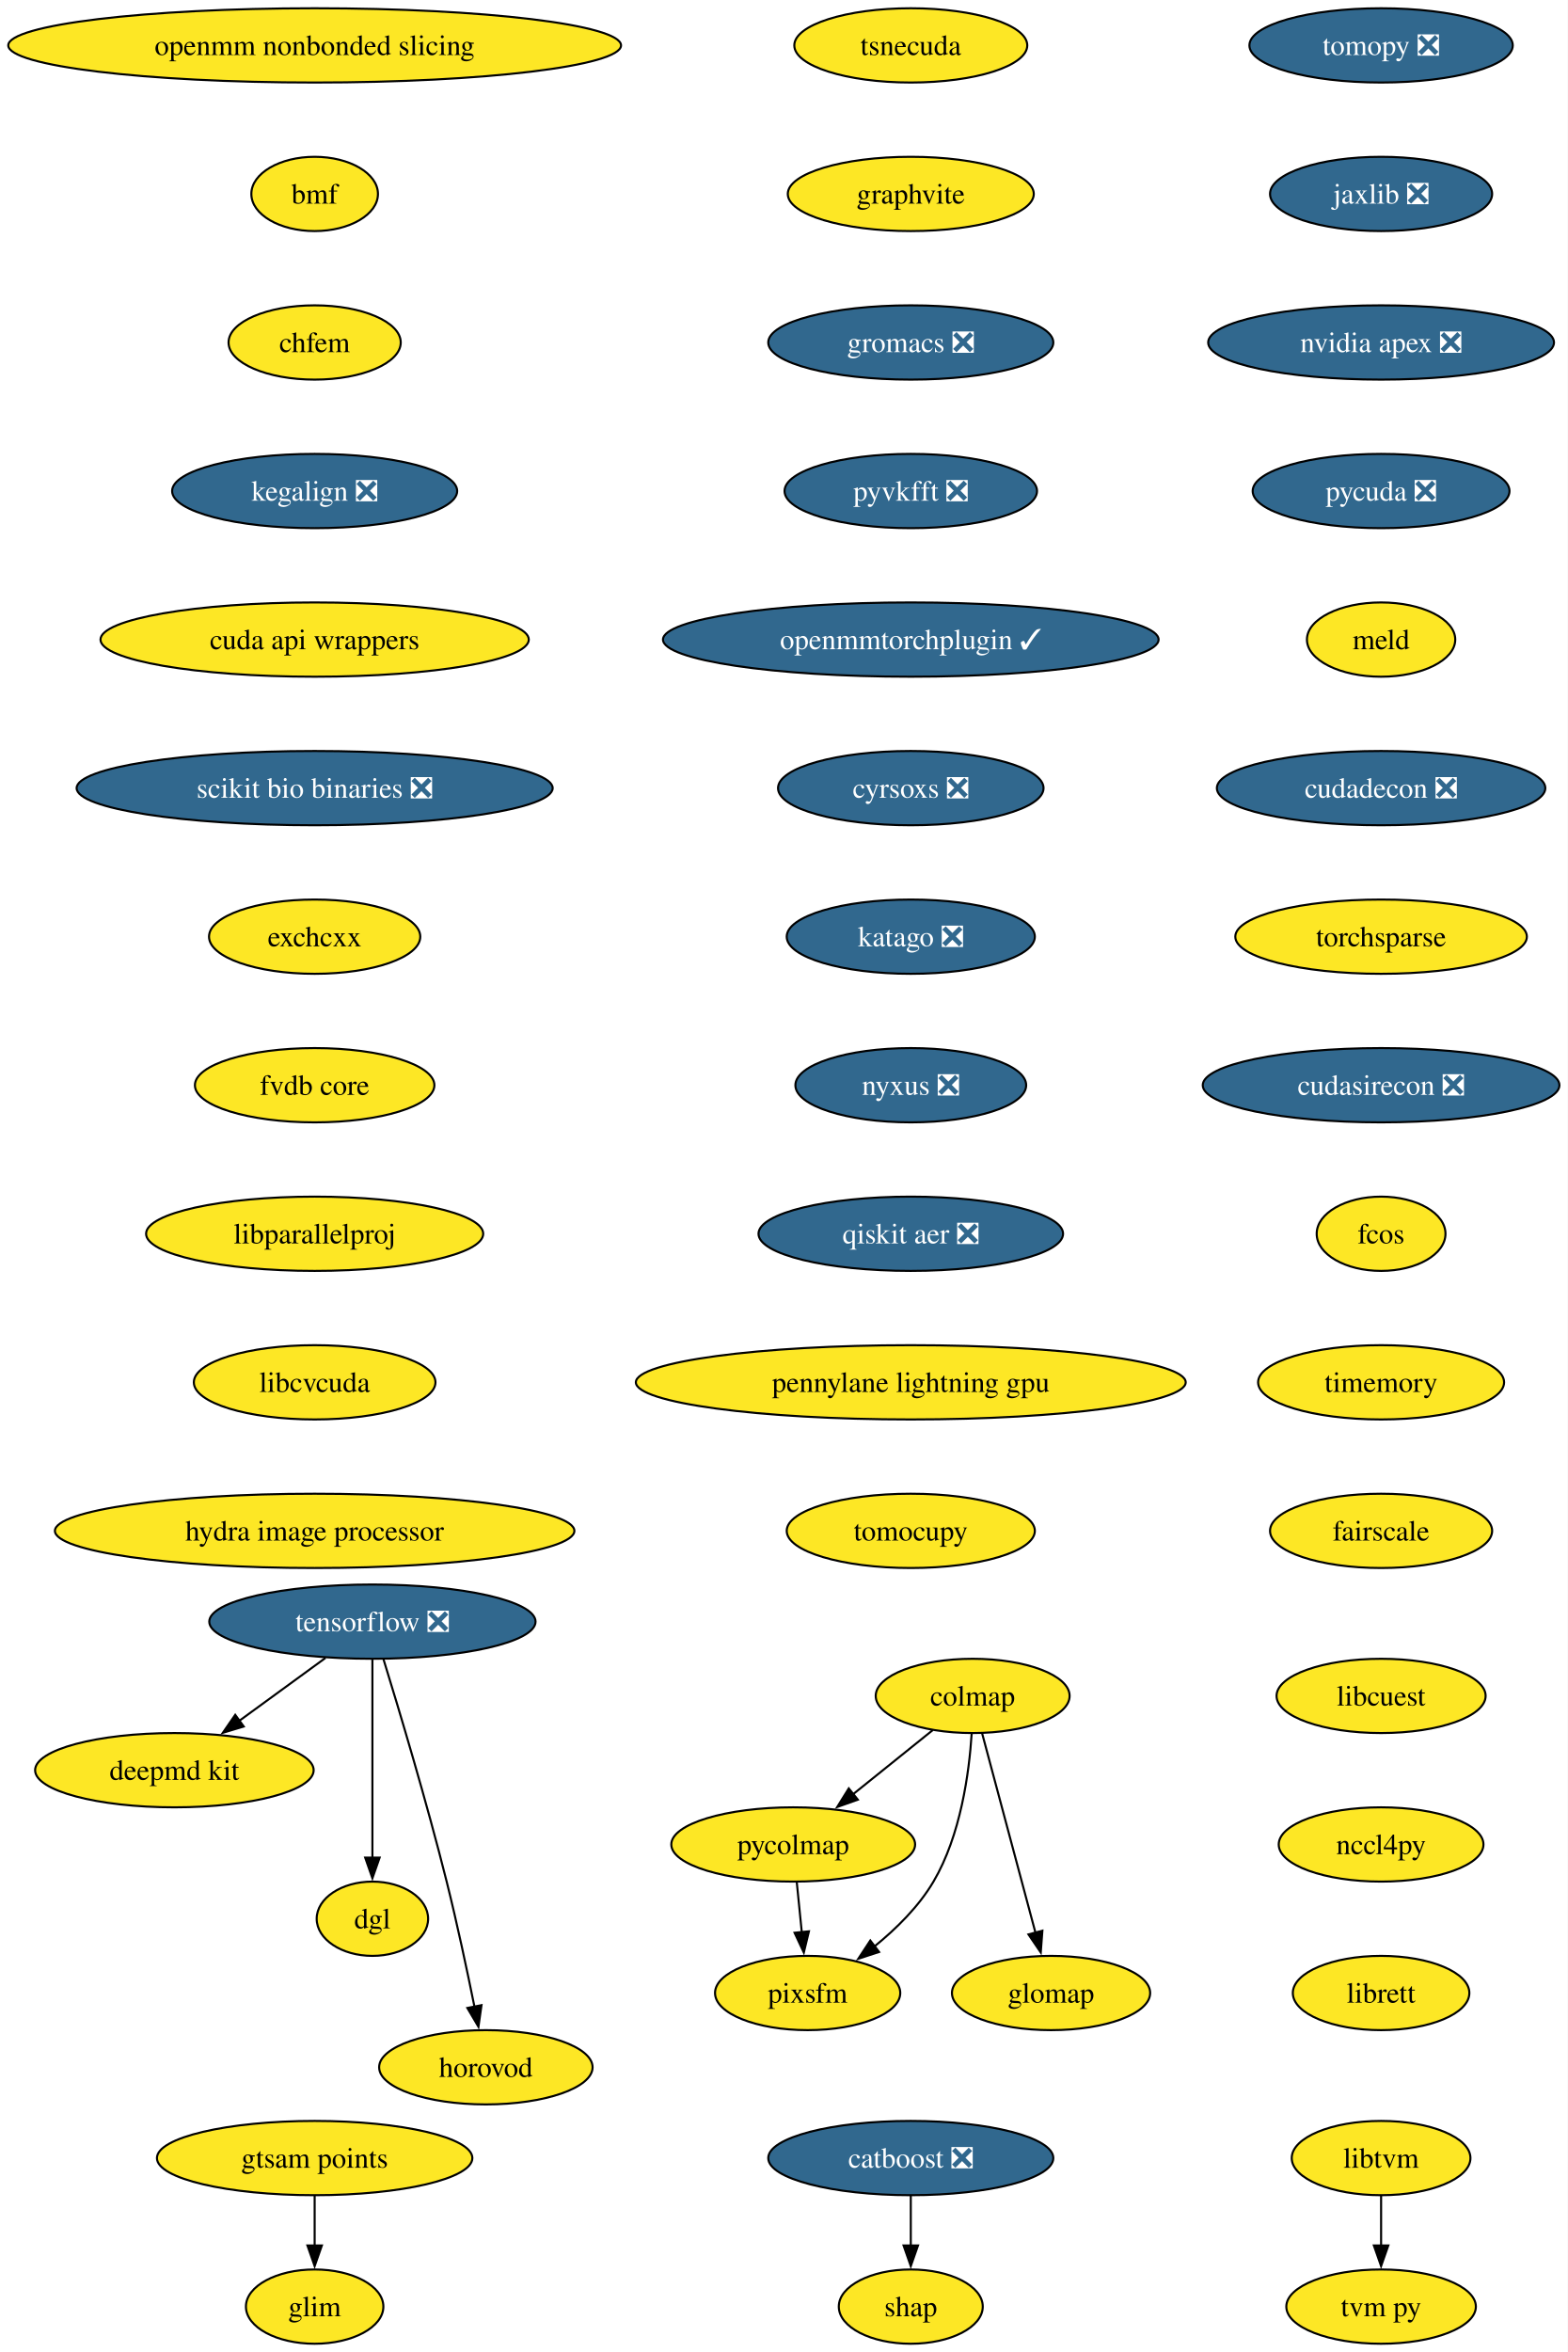
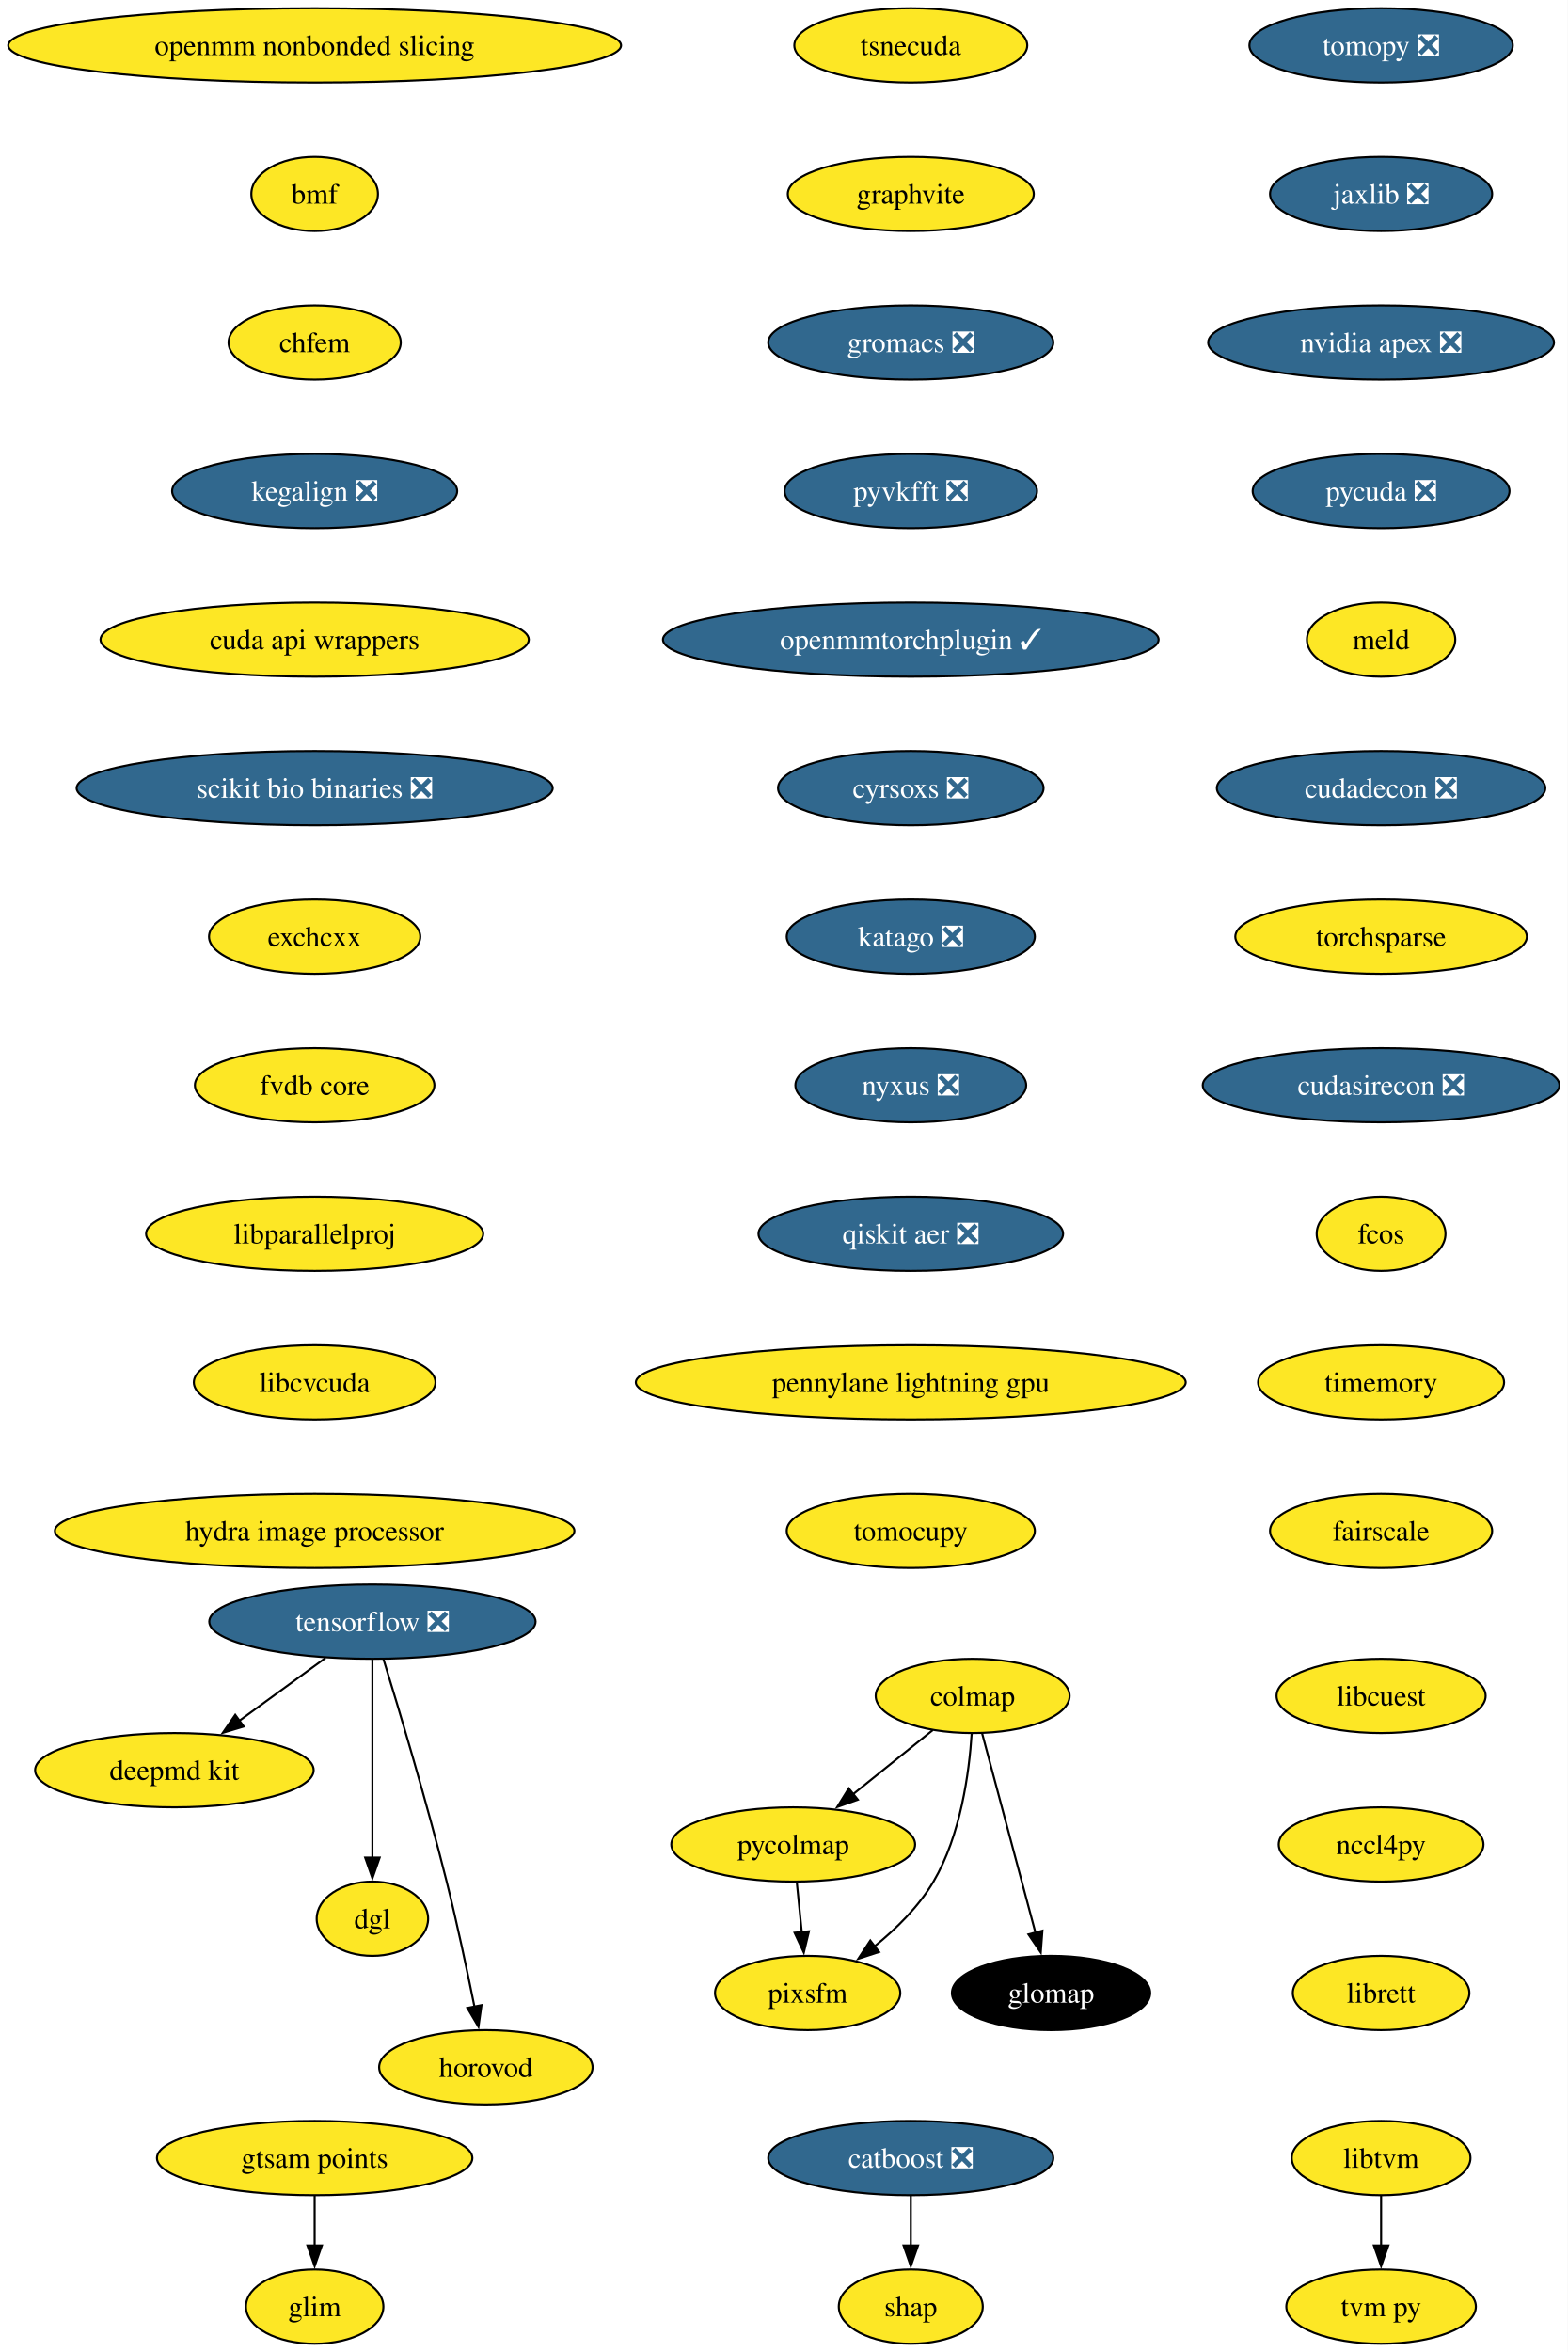
<svg xmlns="http://www.w3.org/2000/svg" xmlns:xlink="http://www.w3.org/1999/xlink" width="760pt" height="1140pt" viewBox="0.00 0.00 760.00 1140.00">
  <g id="graph0" class="graph" transform="scale(1 1) rotate(0) translate(4 1136)">
    <polygon fill="white" stroke="none" points="-4,4 -4,-1136 756,-1136 756,4 -4,4" />
    <g id="node1" class="node">
      <g id="a_node1">
        <a xlink:href="https://github.com/conda-forge/tomopy-feedstock/pull/88" xlink:title="tomopy ❎">
          <ellipse fill="#31688e" stroke="black" cx="665.54" cy="-1114" rx="63.84" ry="18" />
          <text xml:space="preserve" text-anchor="middle" x="665.54" y="-1109.33" font-family="Times,serif" font-size="14.00" fill="white">tomopy ❎</text>
        </a>
      </g>
    </g>
    <g id="node2" class="node">
      <g id="a_node2">
        <a xlink:href="https://github.com/conda-forge/jaxlib-feedstock/pull/323" xlink:title="jaxlib ❎">
          <ellipse fill="#31688e" stroke="black" cx="665.54" cy="-1042" rx="53.84" ry="18" />
          <text xml:space="preserve" text-anchor="middle" x="665.54" y="-1037.33" font-family="Times,serif" font-size="14.00" fill="white">jaxlib ❎</text>
        </a>
      </g>
    </g>
    <g id="node9" class="node">
      <g id="a_node9">
        <a xlink:href="https://github.com/conda-forge/nvidia-apex-feedstock/pull/65" xlink:title="nvidia apex ❎">
          <ellipse fill="#31688e" stroke="black" cx="665.54" cy="-970" rx="83.83" ry="18" />
          <text xml:space="preserve" text-anchor="middle" x="665.54" y="-965.33" font-family="Times,serif" font-size="14.00" fill="white">nvidia apex ❎</text>
        </a>
      </g>
    </g>
    <g id="node3" class="node">
      <g id="a_node3">
        <a xlink:href="https://github.com/conda-forge/tensorflow-feedstock/pull/490" xlink:title="tensorflow ❎">
          <ellipse fill="#31688e" stroke="black" cx="176.54" cy="-350" rx="79.09" ry="18" />
          <text xml:space="preserve" text-anchor="middle" x="176.54" y="-345.32" font-family="Times,serif" font-size="14.00" fill="white">tensorflow ❎</text>
        </a>
      </g>
    </g>
    <g id="node4" class="node">
      <g id="a_node4">
        <a xlink:href="https://github.com/conda-forge/deepmd-kit-feedstock" xlink:title="deepmd kit">
          <ellipse fill="#fde725" stroke="black" cx="80.54" cy="-278" rx="67.52" ry="18" />
          <text xml:space="preserve" text-anchor="middle" x="80.54" y="-273.32" font-family="Times,serif" font-size="14.00">deepmd kit</text>
        </a>
      </g>
    </g>
    <g id="edge2" class="edge">
      <path fill="none" stroke="black" d="M153.79,-332.41C141.27,-323.28 125.54,-311.81 111.87,-301.84" />
      <polygon fill="black" stroke="black" points="114.16,-299.18 104.02,-296.12 110.04,-304.84 114.16,-299.18" />
    </g>
    <g id="node5" class="node">
      <g id="a_node5">
        <a xlink:href="https://github.com/conda-forge/dgl-feedstock" xlink:title="dgl">
          <ellipse fill="#fde725" stroke="black" cx="176.54" cy="-206" rx="27.01" ry="18" />
          <text xml:space="preserve" text-anchor="middle" x="176.54" y="-201.33" font-family="Times,serif" font-size="14.00">dgl</text>
        </a>
      </g>
    </g>
    <g id="edge3" class="edge">
      <path fill="none" stroke="black" d="M176.54,-331.59C176.54,-307.61 176.54,-264.14 176.54,-235.42" />
      <polygon fill="black" stroke="black" points="180.04,-235.62 176.54,-225.62 173.04,-235.62 180.04,-235.62" />
    </g>
    <g id="node6" class="node">
      <g id="a_node6">
        <a xlink:href="https://github.com/conda-forge/horovod-feedstock" xlink:title="horovod">
          <ellipse fill="#fde725" stroke="black" cx="231.54" cy="-134" rx="51.74" ry="18" />
          <text xml:space="preserve" text-anchor="middle" x="231.54" y="-129.32" font-family="Times,serif" font-size="14.00">horovod</text>
        </a>
      </g>
    </g>
    <g id="edge4" class="edge">
      <path fill="none" stroke="black" d="M181.93,-331.71C189.34,-307.69 202.83,-262.78 212.54,-224 217.59,-203.83 222.47,-180.87 226.02,-163.32" />
      <polygon fill="black" stroke="black" points="229.43,-164.12 227.95,-153.63 222.57,-162.75 229.43,-164.12" />
    </g>
    <g id="node7" class="node">
      <g id="a_node7">
        <a xlink:href="https://github.com/conda-forge/catboost-feedstock/pull/150" xlink:title="catboost ❎">
          <ellipse fill="#31688e" stroke="black" cx="437.54" cy="-90" rx="69.1" ry="18" />
          <text xml:space="preserve" text-anchor="middle" x="437.54" y="-85.33" font-family="Times,serif" font-size="14.00" fill="white">catboost ❎</text>
        </a>
      </g>
    </g>
    <g id="node8" class="node">
      <g id="a_node8">
        <a xlink:href="https://github.com/conda-forge/shap-feedstock" xlink:title="shap">
          <ellipse fill="#fde725" stroke="black" cx="437.54" cy="-18" rx="34.9" ry="18" />
          <text xml:space="preserve" text-anchor="middle" x="437.54" y="-13.32" font-family="Times,serif" font-size="14.00">shap</text>
        </a>
      </g>
    </g>
    <g id="edge5" class="edge">
      <path fill="none" stroke="black" d="M437.54,-71.7C437.54,-64.41 437.54,-55.73 437.54,-47.54" />
      <polygon fill="black" stroke="black" points="441.04,-47.62 437.54,-37.62 434.04,-47.62 441.04,-47.62" />
    </g>
    <g id="node10" class="node">
      <g id="a_node10">
        <a xlink:href="https://github.com/conda-forge/pycuda-feedstock/pull/53" xlink:title="pycuda ❎">
          <ellipse fill="#31688e" stroke="black" cx="665.54" cy="-898" rx="62.26" ry="18" />
          <text xml:space="preserve" text-anchor="middle" x="665.54" y="-893.33" font-family="Times,serif" font-size="14.00" fill="white">pycuda ❎</text>
        </a>
      </g>
    </g>
    <g id="node13" class="node">
      <g id="a_node13">
        <a xlink:href="https://github.com/conda-forge/meld-feedstock" xlink:title="meld">
          <ellipse fill="#fde725" stroke="black" cx="665.54" cy="-826" rx="35.95" ry="18" />
          <text xml:space="preserve" text-anchor="middle" x="665.54" y="-821.33" font-family="Times,serif" font-size="14.00">meld</text>
        </a>
      </g>
    </g>
    <g id="node11" class="node">
      <g id="a_node11">
        <a xlink:href="https://github.com/conda-forge/libtvm-feedstock" xlink:title="libtvm">
          <ellipse fill="#fde725" stroke="black" cx="665.54" cy="-90" rx="43.32" ry="18" />
          <text xml:space="preserve" text-anchor="middle" x="665.54" y="-85.33" font-family="Times,serif" font-size="14.00">libtvm</text>
        </a>
      </g>
    </g>
    <g id="node12" class="node">
      <g id="a_node12">
        <a xlink:href="https://github.com/conda-forge/tvm-py-feedstock" xlink:title="tvm py">
          <ellipse fill="#fde725" stroke="black" cx="665.54" cy="-18" rx="45.95" ry="18" />
          <text xml:space="preserve" text-anchor="middle" x="665.54" y="-13.32" font-family="Times,serif" font-size="14.00">tvm py</text>
        </a>
      </g>
    </g>
    <g id="edge8" class="edge">
      <path fill="none" stroke="black" d="M665.54,-71.7C665.54,-64.41 665.54,-55.73 665.54,-47.54" />
      <polygon fill="black" stroke="black" points="669.04,-47.62 665.54,-37.62 662.04,-47.62 669.04,-47.62" />
    </g>
    <g id="node14" class="node">
      <g id="a_node14">
        <a xlink:href="https://github.com/conda-forge/cudadecon-feedstock/pull/35" xlink:title="cudadecon ❎">
          <ellipse fill="#31688e" stroke="black" cx="665.54" cy="-754" rx="79.62" ry="18" />
          <text xml:space="preserve" text-anchor="middle" x="665.54" y="-749.33" font-family="Times,serif" font-size="14.00" fill="white">cudadecon ❎</text>
        </a>
      </g>
    </g>
    <g id="node15" class="node">
      <g id="a_node15">
        <a xlink:href="https://github.com/conda-forge/torchsparse-feedstock" xlink:title="torchsparse">
          <ellipse fill="#fde725" stroke="black" cx="665.54" cy="-682" rx="70.68" ry="18" />
          <text xml:space="preserve" text-anchor="middle" x="665.54" y="-677.33" font-family="Times,serif" font-size="14.00">torchsparse</text>
        </a>
      </g>
    </g>
    <g id="node16" class="node">
      <g id="a_node16">
        <a xlink:href="https://github.com/conda-forge/cudasirecon-feedstock/pull/33" xlink:title="cudasirecon ❎">
          <ellipse fill="#31688e" stroke="black" cx="665.54" cy="-610" rx="86.46" ry="18" />
          <text xml:space="preserve" text-anchor="middle" x="665.54" y="-605.33" font-family="Times,serif" font-size="14.00" fill="white">cudasirecon ❎</text>
        </a>
      </g>
    </g>
    <g id="node17" class="node">
      <g id="a_node17">
        <a xlink:href="https://github.com/conda-forge/fcos-feedstock" xlink:title="fcos">
          <ellipse fill="#fde725" stroke="black" cx="665.54" cy="-538" rx="31.22" ry="18" />
          <text xml:space="preserve" text-anchor="middle" x="665.54" y="-533.33" font-family="Times,serif" font-size="14.00">fcos</text>
        </a>
      </g>
    </g>
    <g id="node18" class="node">
      <g id="a_node18">
        <a xlink:href="https://github.com/conda-forge/timemory-feedstock" xlink:title="timemory">
          <ellipse fill="#fde725" stroke="black" cx="665.54" cy="-466" rx="59.63" ry="18" />
          <text xml:space="preserve" text-anchor="middle" x="665.54" y="-461.32" font-family="Times,serif" font-size="14.00">timemory</text>
        </a>
      </g>
    </g>
    <g id="node19" class="node">
      <g id="a_node19">
        <a xlink:href="https://github.com/conda-forge/fairscale-feedstock" xlink:title="fairscale">
          <ellipse fill="#fde725" stroke="black" cx="665.54" cy="-394" rx="53.84" ry="18" />
          <text xml:space="preserve" text-anchor="middle" x="665.54" y="-389.32" font-family="Times,serif" font-size="14.00">fairscale</text>
        </a>
      </g>
    </g>
    <g id="node20" class="node">
      <g id="a_node20">
        <a xlink:href="https://github.com/conda-forge/colmap-feedstock" xlink:title="colmap">
          <ellipse fill="#fde725" stroke="black" cx="467.54" cy="-314" rx="47" ry="18" />
          <text xml:space="preserve" text-anchor="middle" x="467.54" y="-309.32" font-family="Times,serif" font-size="14.00">colmap</text>
        </a>
      </g>
    </g>
    <g id="node21" class="node">
      <g id="a_node21">
        <a xlink:href="https://github.com/conda-forge/pycolmap-feedstock" xlink:title="pycolmap">
          <ellipse fill="#fde725" stroke="black" cx="380.54" cy="-242" rx="59.1" ry="18" />
          <text xml:space="preserve" text-anchor="middle" x="380.54" y="-237.32" font-family="Times,serif" font-size="14.00">pycolmap</text>
        </a>
      </g>
    </g>
    <g id="edge16" class="edge">
      <path fill="none" stroke="black" d="M448.23,-297.46C436.87,-288.32 422.28,-276.59 409.56,-266.35" />
      <polygon fill="black" stroke="black" points="411.87,-263.71 401.88,-260.17 407.48,-269.17 411.87,-263.71" />
    </g>
    <g id="node22" class="node">
      <g id="a_node22">
        <a xlink:href="https://github.com/conda-forge/pixsfm-feedstock" xlink:title="pixsfm">
          <ellipse fill="#fde725" stroke="black" cx="387.54" cy="-170" rx="44.9" ry="18" />
          <text xml:space="preserve" text-anchor="middle" x="387.54" y="-165.32" font-family="Times,serif" font-size="14.00">pixsfm</text>
        </a>
      </g>
    </g>
    <g id="edge17" class="edge">
      <path fill="none" stroke="black" d="M467.06,-295.77C465.85,-276.94 461.78,-246.45 448.54,-224 441.43,-211.94 430.59,-201.23 420.02,-192.65" />
      <polygon fill="black" stroke="black" points="422.17,-189.89 412.1,-186.6 417.92,-195.45 422.17,-189.89" />
    </g>
    <g id="node23" class="node">
      <g id="a_node23">
        <a xlink:href="https://github.com/conda-forge/glomap-feedstock" xlink:title="glomap">
-           <ellipse fill="#fde725" stroke="black" cx="505.54" cy="-170" rx="48.05" ry="18" />
-           <text xml:space="preserve" text-anchor="middle" x="505.54" y="-165.32" font-family="Times,serif" font-size="14.00">glomap</text>
+           <ellipse fill="#000000" stroke="black" cx="505.54" cy="-170" rx="48.05" ry="18" />
+           <text xml:space="preserve" text-anchor="middle" x="505.54" y="-165.32" font-family="Times,serif" font-size="14.00" fill="white">glomap</text>
        </a>
      </g>
    </g>
    <g id="edge18" class="edge">
      <path fill="none" stroke="black" d="M472.12,-295.87C478.54,-271.88 490.29,-227.99 498,-199.16" />
      <polygon fill="black" stroke="black" points="501.34,-200.22 500.55,-189.65 494.58,-198.41 501.34,-200.22" />
    </g>
    <g id="edge19" class="edge">
      <path fill="none" stroke="black" d="M382.27,-223.7C383,-216.41 383.87,-207.73 384.69,-199.54" />
      <polygon fill="black" stroke="black" points="388.17,-199.91 385.68,-189.61 381.2,-199.21 388.17,-199.91" />
    </g>
    <g id="node24" class="node">
      <g id="a_node24">
        <a xlink:href="https://github.com/conda-forge/tsnecuda-feedstock" xlink:title="tsnecuda">
          <ellipse fill="#fde725" stroke="black" cx="437.54" cy="-1114" rx="56.47" ry="18" />
          <text xml:space="preserve" text-anchor="middle" x="437.54" y="-1109.33" font-family="Times,serif" font-size="14.00">tsnecuda</text>
        </a>
      </g>
    </g>
    <g id="node25" class="node">
      <g id="a_node25">
        <a xlink:href="https://github.com/conda-forge/graphvite-feedstock" xlink:title="graphvite">
          <ellipse fill="#fde725" stroke="black" cx="437.54" cy="-1042" rx="59.63" ry="18" />
          <text xml:space="preserve" text-anchor="middle" x="437.54" y="-1037.33" font-family="Times,serif" font-size="14.00">graphvite</text>
        </a>
      </g>
    </g>
    <g id="node26" class="node">
      <g id="a_node26">
        <a xlink:href="https://github.com/conda-forge/gromacs-feedstock/pull/81" xlink:title="gromacs ❎">
          <ellipse fill="#31688e" stroke="black" cx="437.54" cy="-970" rx="69.1" ry="18" />
          <text xml:space="preserve" text-anchor="middle" x="437.54" y="-965.33" font-family="Times,serif" font-size="14.00" fill="white">gromacs ❎</text>
        </a>
      </g>
    </g>
    <g id="node27" class="node">
      <g id="a_node27">
        <a xlink:href="https://github.com/conda-forge/pyvkfft-feedstock/pull/32" xlink:title="pyvkfft ❎">
          <ellipse fill="#31688e" stroke="black" cx="437.54" cy="-898" rx="61.2" ry="18" />
          <text xml:space="preserve" text-anchor="middle" x="437.54" y="-893.33" font-family="Times,serif" font-size="14.00" fill="white">pyvkfft ❎</text>
        </a>
      </g>
    </g>
    <g id="node28" class="node">
      <g id="a_node28">
        <a xlink:href="https://github.com/conda-forge/openmmtorchplugin-feedstock/pull/30" xlink:title="openmmtorchplugin ✓">
          <ellipse fill="#31688e" stroke="black" cx="437.54" cy="-826" rx="120.13" ry="18" />
          <text xml:space="preserve" text-anchor="middle" x="437.54" y="-821.33" font-family="Times,serif" font-size="14.00" fill="white">openmmtorchplugin ✓</text>
        </a>
      </g>
    </g>
    <g id="node29" class="node">
      <g id="a_node29">
        <a xlink:href="https://github.com/conda-forge/cyrsoxs-feedstock/pull/29" xlink:title="cyrsoxs ❎">
          <ellipse fill="#31688e" stroke="black" cx="437.54" cy="-754" rx="64.36" ry="18" />
          <text xml:space="preserve" text-anchor="middle" x="437.54" y="-749.33" font-family="Times,serif" font-size="14.00" fill="white">cyrsoxs ❎</text>
        </a>
      </g>
    </g>
    <g id="node30" class="node">
      <g id="a_node30">
        <a xlink:href="https://github.com/conda-forge/katago-feedstock/pull/32" xlink:title="katago ❎">
          <ellipse fill="#31688e" stroke="black" cx="437.54" cy="-682" rx="60.15" ry="18" />
          <text xml:space="preserve" text-anchor="middle" x="437.54" y="-677.33" font-family="Times,serif" font-size="14.00" fill="white">katago ❎</text>
        </a>
      </g>
    </g>
    <g id="node31" class="node">
      <g id="a_node31">
        <a xlink:href="https://github.com/conda-forge/nyxus-feedstock/pull/72" xlink:title="nyxus ❎">
          <ellipse fill="#31688e" stroke="black" cx="437.54" cy="-610" rx="55.94" ry="18" />
          <text xml:space="preserve" text-anchor="middle" x="437.54" y="-605.33" font-family="Times,serif" font-size="14.00" fill="white">nyxus ❎</text>
        </a>
      </g>
    </g>
    <g id="node32" class="node">
      <g id="a_node32">
        <a xlink:href="https://github.com/conda-forge/qiskit-aer-feedstock/pull/71" xlink:title="qiskit aer ❎">
          <ellipse fill="#31688e" stroke="black" cx="437.54" cy="-538" rx="73.83" ry="18" />
          <text xml:space="preserve" text-anchor="middle" x="437.54" y="-533.33" font-family="Times,serif" font-size="14.00" fill="white">qiskit aer ❎</text>
        </a>
      </g>
    </g>
    <g id="node33" class="node">
      <g id="a_node33">
        <a xlink:href="https://github.com/conda-forge/pennylane-lightning-gpu-feedstock" xlink:title="pennylane lightning gpu">
          <ellipse fill="#fde725" stroke="black" cx="437.54" cy="-466" rx="133.28" ry="18" />
          <text xml:space="preserve" text-anchor="middle" x="437.54" y="-461.32" font-family="Times,serif" font-size="14.00">pennylane lightning gpu</text>
        </a>
      </g>
    </g>
    <g id="node34" class="node">
      <g id="a_node34">
        <a xlink:href="https://github.com/conda-forge/tomocupy-feedstock" xlink:title="tomocupy">
          <ellipse fill="#fde725" stroke="black" cx="437.54" cy="-394" rx="60.15" ry="18" />
          <text xml:space="preserve" text-anchor="middle" x="437.54" y="-389.32" font-family="Times,serif" font-size="14.00">tomocupy</text>
        </a>
      </g>
    </g>
    <g id="node35" class="node">
      <g id="a_node35">
        <a xlink:href="https://github.com/conda-forge/openmm-nonbonded-slicing-feedstock" xlink:title="openmm nonbonded slicing">
          <ellipse fill="#fde725" stroke="black" cx="148.54" cy="-1114" rx="148.54" ry="18" />
          <text xml:space="preserve" text-anchor="middle" x="148.54" y="-1109.33" font-family="Times,serif" font-size="14.00">openmm nonbonded slicing</text>
        </a>
      </g>
    </g>
    <g id="node36" class="node">
      <g id="a_node36">
        <a xlink:href="https://github.com/conda-forge/bmf-feedstock" xlink:title="bmf">
          <ellipse fill="#fde725" stroke="black" cx="148.54" cy="-1042" rx="30.69" ry="18" />
          <text xml:space="preserve" text-anchor="middle" x="148.54" y="-1037.33" font-family="Times,serif" font-size="14.00">bmf</text>
        </a>
      </g>
    </g>
    <g id="node37" class="node">
      <g id="a_node37">
        <a xlink:href="https://github.com/conda-forge/chfem-feedstock" xlink:title="chfem">
          <ellipse fill="#fde725" stroke="black" cx="148.54" cy="-970" rx="41.74" ry="18" />
          <text xml:space="preserve" text-anchor="middle" x="148.54" y="-965.33" font-family="Times,serif" font-size="14.00">chfem</text>
        </a>
      </g>
    </g>
    <g id="node38" class="node">
      <g id="a_node38">
        <a xlink:href="https://github.com/conda-forge/kegalign-feedstock/pull/13" xlink:title="kegalign ❎">
          <ellipse fill="#31688e" stroke="black" cx="148.54" cy="-898" rx="69.1" ry="18" />
          <text xml:space="preserve" text-anchor="middle" x="148.54" y="-893.33" font-family="Times,serif" font-size="14.00" fill="white">kegalign ❎</text>
        </a>
      </g>
    </g>
    <g id="node39" class="node">
      <g id="a_node39">
        <a xlink:href="https://github.com/conda-forge/cuda-api-wrappers-feedstock" xlink:title="cuda api wrappers">
          <ellipse fill="#fde725" stroke="black" cx="148.54" cy="-826" rx="103.82" ry="18" />
          <text xml:space="preserve" text-anchor="middle" x="148.54" y="-821.33" font-family="Times,serif" font-size="14.00">cuda api wrappers</text>
        </a>
      </g>
    </g>
    <g id="node40" class="node">
      <g id="a_node40">
        <a xlink:href="https://github.com/conda-forge/scikit-bio-binaries-feedstock/pull/8" xlink:title="scikit bio binaries ❎">
          <ellipse fill="#31688e" stroke="black" cx="148.54" cy="-754" rx="115.39" ry="18" />
          <text xml:space="preserve" text-anchor="middle" x="148.54" y="-749.33" font-family="Times,serif" font-size="14.00" fill="white">scikit bio binaries ❎</text>
        </a>
      </g>
    </g>
    <g id="node41" class="node">
      <g id="a_node41">
        <a xlink:href="https://github.com/conda-forge/exchcxx-feedstock" xlink:title="exchcxx">
          <ellipse fill="#fde725" stroke="black" cx="148.54" cy="-682" rx="51.21" ry="18" />
          <text xml:space="preserve" text-anchor="middle" x="148.54" y="-677.33" font-family="Times,serif" font-size="14.00">exchcxx</text>
        </a>
      </g>
    </g>
    <g id="node42" class="node">
      <g id="a_node42">
        <a xlink:href="https://github.com/conda-forge/fvdb-core-feedstock" xlink:title="fvdb core">
          <ellipse fill="#fde725" stroke="black" cx="148.54" cy="-610" rx="58.05" ry="18" />
          <text xml:space="preserve" text-anchor="middle" x="148.54" y="-605.33" font-family="Times,serif" font-size="14.00">fvdb core</text>
        </a>
      </g>
    </g>
    <g id="node43" class="node">
      <g id="a_node43">
        <a xlink:href="https://github.com/conda-forge/libparallelproj-feedstock" xlink:title="libparallelproj">
          <ellipse fill="#fde725" stroke="black" cx="148.54" cy="-538" rx="81.72" ry="18" />
          <text xml:space="preserve" text-anchor="middle" x="148.54" y="-533.33" font-family="Times,serif" font-size="14.00">libparallelproj</text>
        </a>
      </g>
    </g>
    <g id="node44" class="node">
      <g id="a_node44">
        <a xlink:href="https://github.com/conda-forge/libcvcuda-feedstock" xlink:title="libcvcuda">
          <ellipse fill="#fde725" stroke="black" cx="148.54" cy="-466" rx="58.57" ry="18" />
          <text xml:space="preserve" text-anchor="middle" x="148.54" y="-461.32" font-family="Times,serif" font-size="14.00">libcvcuda</text>
        </a>
      </g>
    </g>
    <g id="node45" class="node">
      <g id="a_node45">
        <a xlink:href="https://github.com/conda-forge/hydra-image-processor-feedstock" xlink:title="hydra image processor">
          <ellipse fill="#fde725" stroke="black" cx="148.54" cy="-394" rx="125.92" ry="18" />
          <text xml:space="preserve" text-anchor="middle" x="148.54" y="-389.32" font-family="Times,serif" font-size="14.00">hydra image processor</text>
        </a>
      </g>
    </g>
    <g id="node46" class="node">
      <g id="a_node46">
        <a xlink:href="https://github.com/conda-forge/libcuest-feedstock" xlink:title="libcuest">
          <ellipse fill="#fde725" stroke="black" cx="665.54" cy="-314" rx="50.68" ry="18" />
          <text xml:space="preserve" text-anchor="middle" x="665.54" y="-309.32" font-family="Times,serif" font-size="14.00">libcuest</text>
        </a>
      </g>
    </g>
    <g id="node47" class="node">
      <g id="a_node47">
        <a xlink:href="https://github.com/conda-forge/nccl4py-feedstock" xlink:title="nccl4py">
          <ellipse fill="#fde725" stroke="black" cx="665.54" cy="-242" rx="49.63" ry="18" />
          <text xml:space="preserve" text-anchor="middle" x="665.54" y="-237.32" font-family="Times,serif" font-size="14.00">nccl4py</text>
        </a>
      </g>
    </g>
    <g id="node48" class="node">
      <g id="a_node48">
        <a xlink:href="https://github.com/conda-forge/librett-feedstock" xlink:title="librett">
          <ellipse fill="#fde725" stroke="black" cx="665.54" cy="-170" rx="42.79" ry="18" />
          <text xml:space="preserve" text-anchor="middle" x="665.54" y="-165.32" font-family="Times,serif" font-size="14.00">librett</text>
        </a>
      </g>
    </g>
    <g id="node49" class="node">
      <g id="a_node49">
        <a xlink:href="https://github.com/conda-forge/gtsam-points-feedstock" xlink:title="gtsam points">
          <ellipse fill="#fde725" stroke="black" cx="148.54" cy="-90" rx="76.46" ry="18" />
          <text xml:space="preserve" text-anchor="middle" x="148.54" y="-85.33" font-family="Times,serif" font-size="14.00">gtsam points</text>
        </a>
      </g>
    </g>
    <g id="node50" class="node">
      <g id="a_node50">
        <a xlink:href="https://github.com/conda-forge/glim-feedstock" xlink:title="glim">
          <ellipse fill="#fde725" stroke="black" cx="148.54" cy="-18" rx="33.32" ry="18" />
          <text xml:space="preserve" text-anchor="middle" x="148.54" y="-13.32" font-family="Times,serif" font-size="14.00">glim</text>
        </a>
      </g>
    </g>
    <g id="edge42" class="edge">
      <path fill="none" stroke="black" d="M148.54,-71.7C148.54,-64.41 148.54,-55.73 148.54,-47.54" />
      <polygon fill="black" stroke="black" points="152.04,-47.62 148.54,-37.62 145.04,-47.62 152.04,-47.62" />
    </g>
  </g>
</svg>
